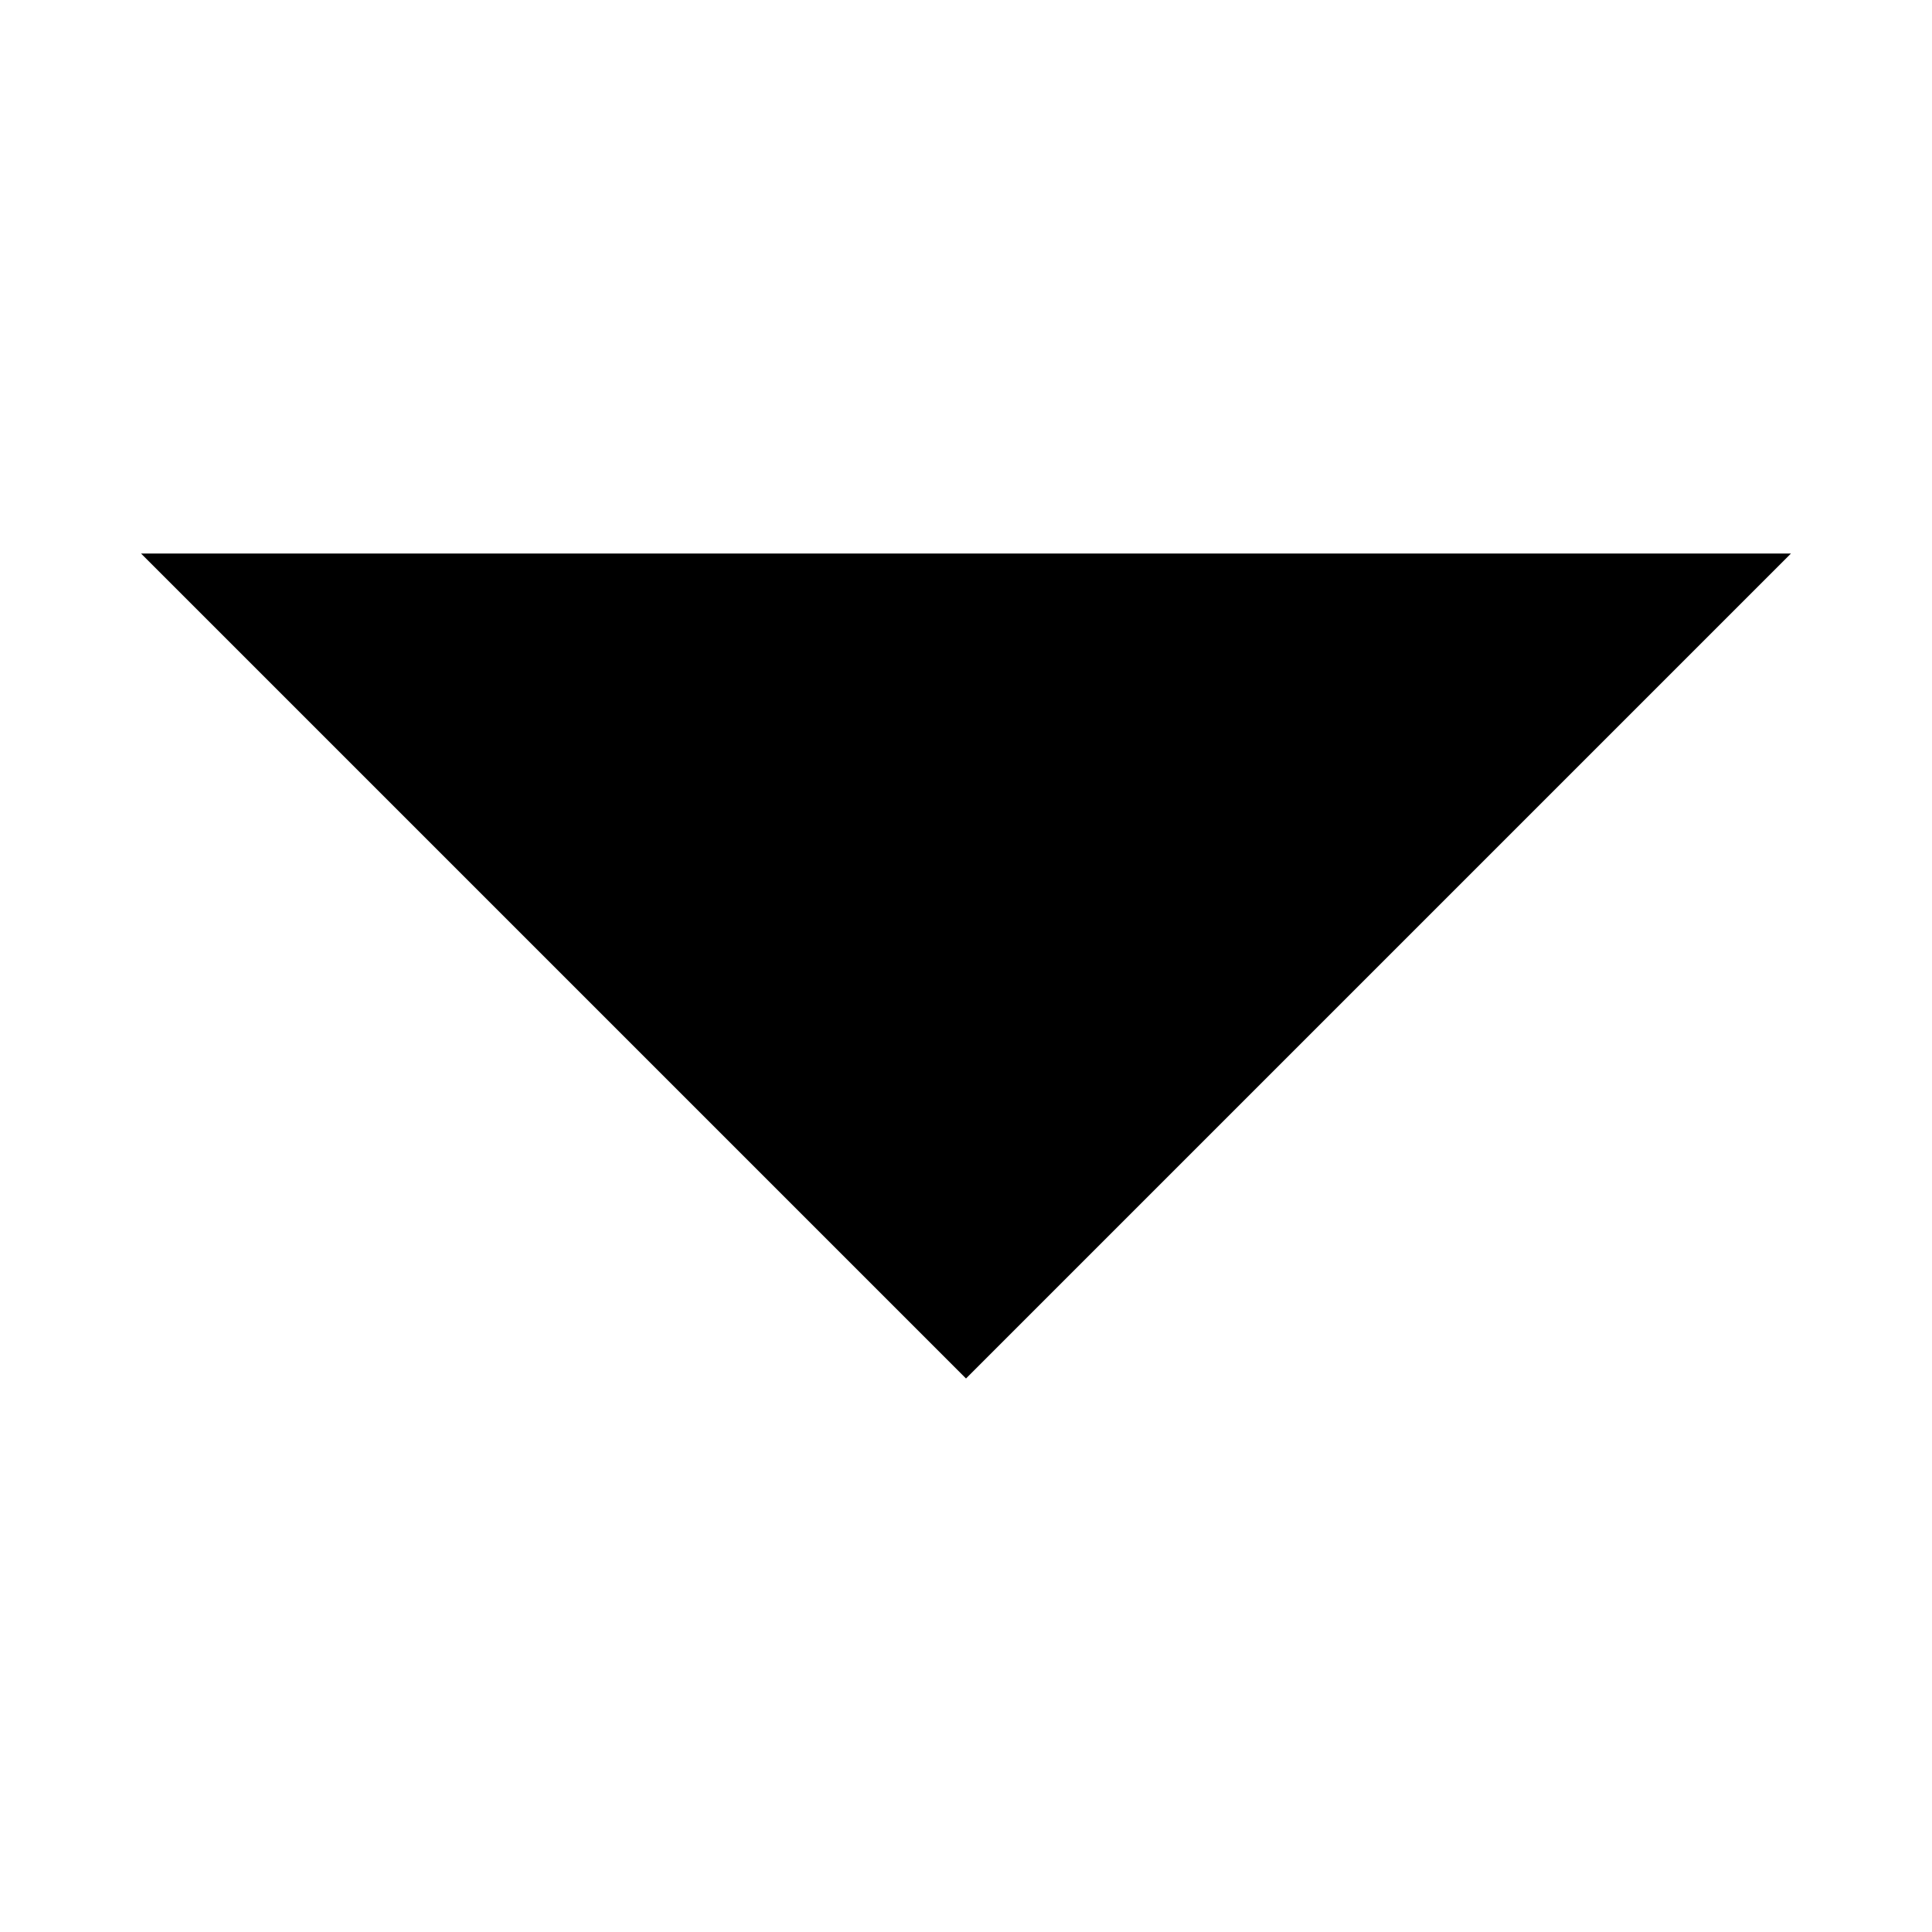
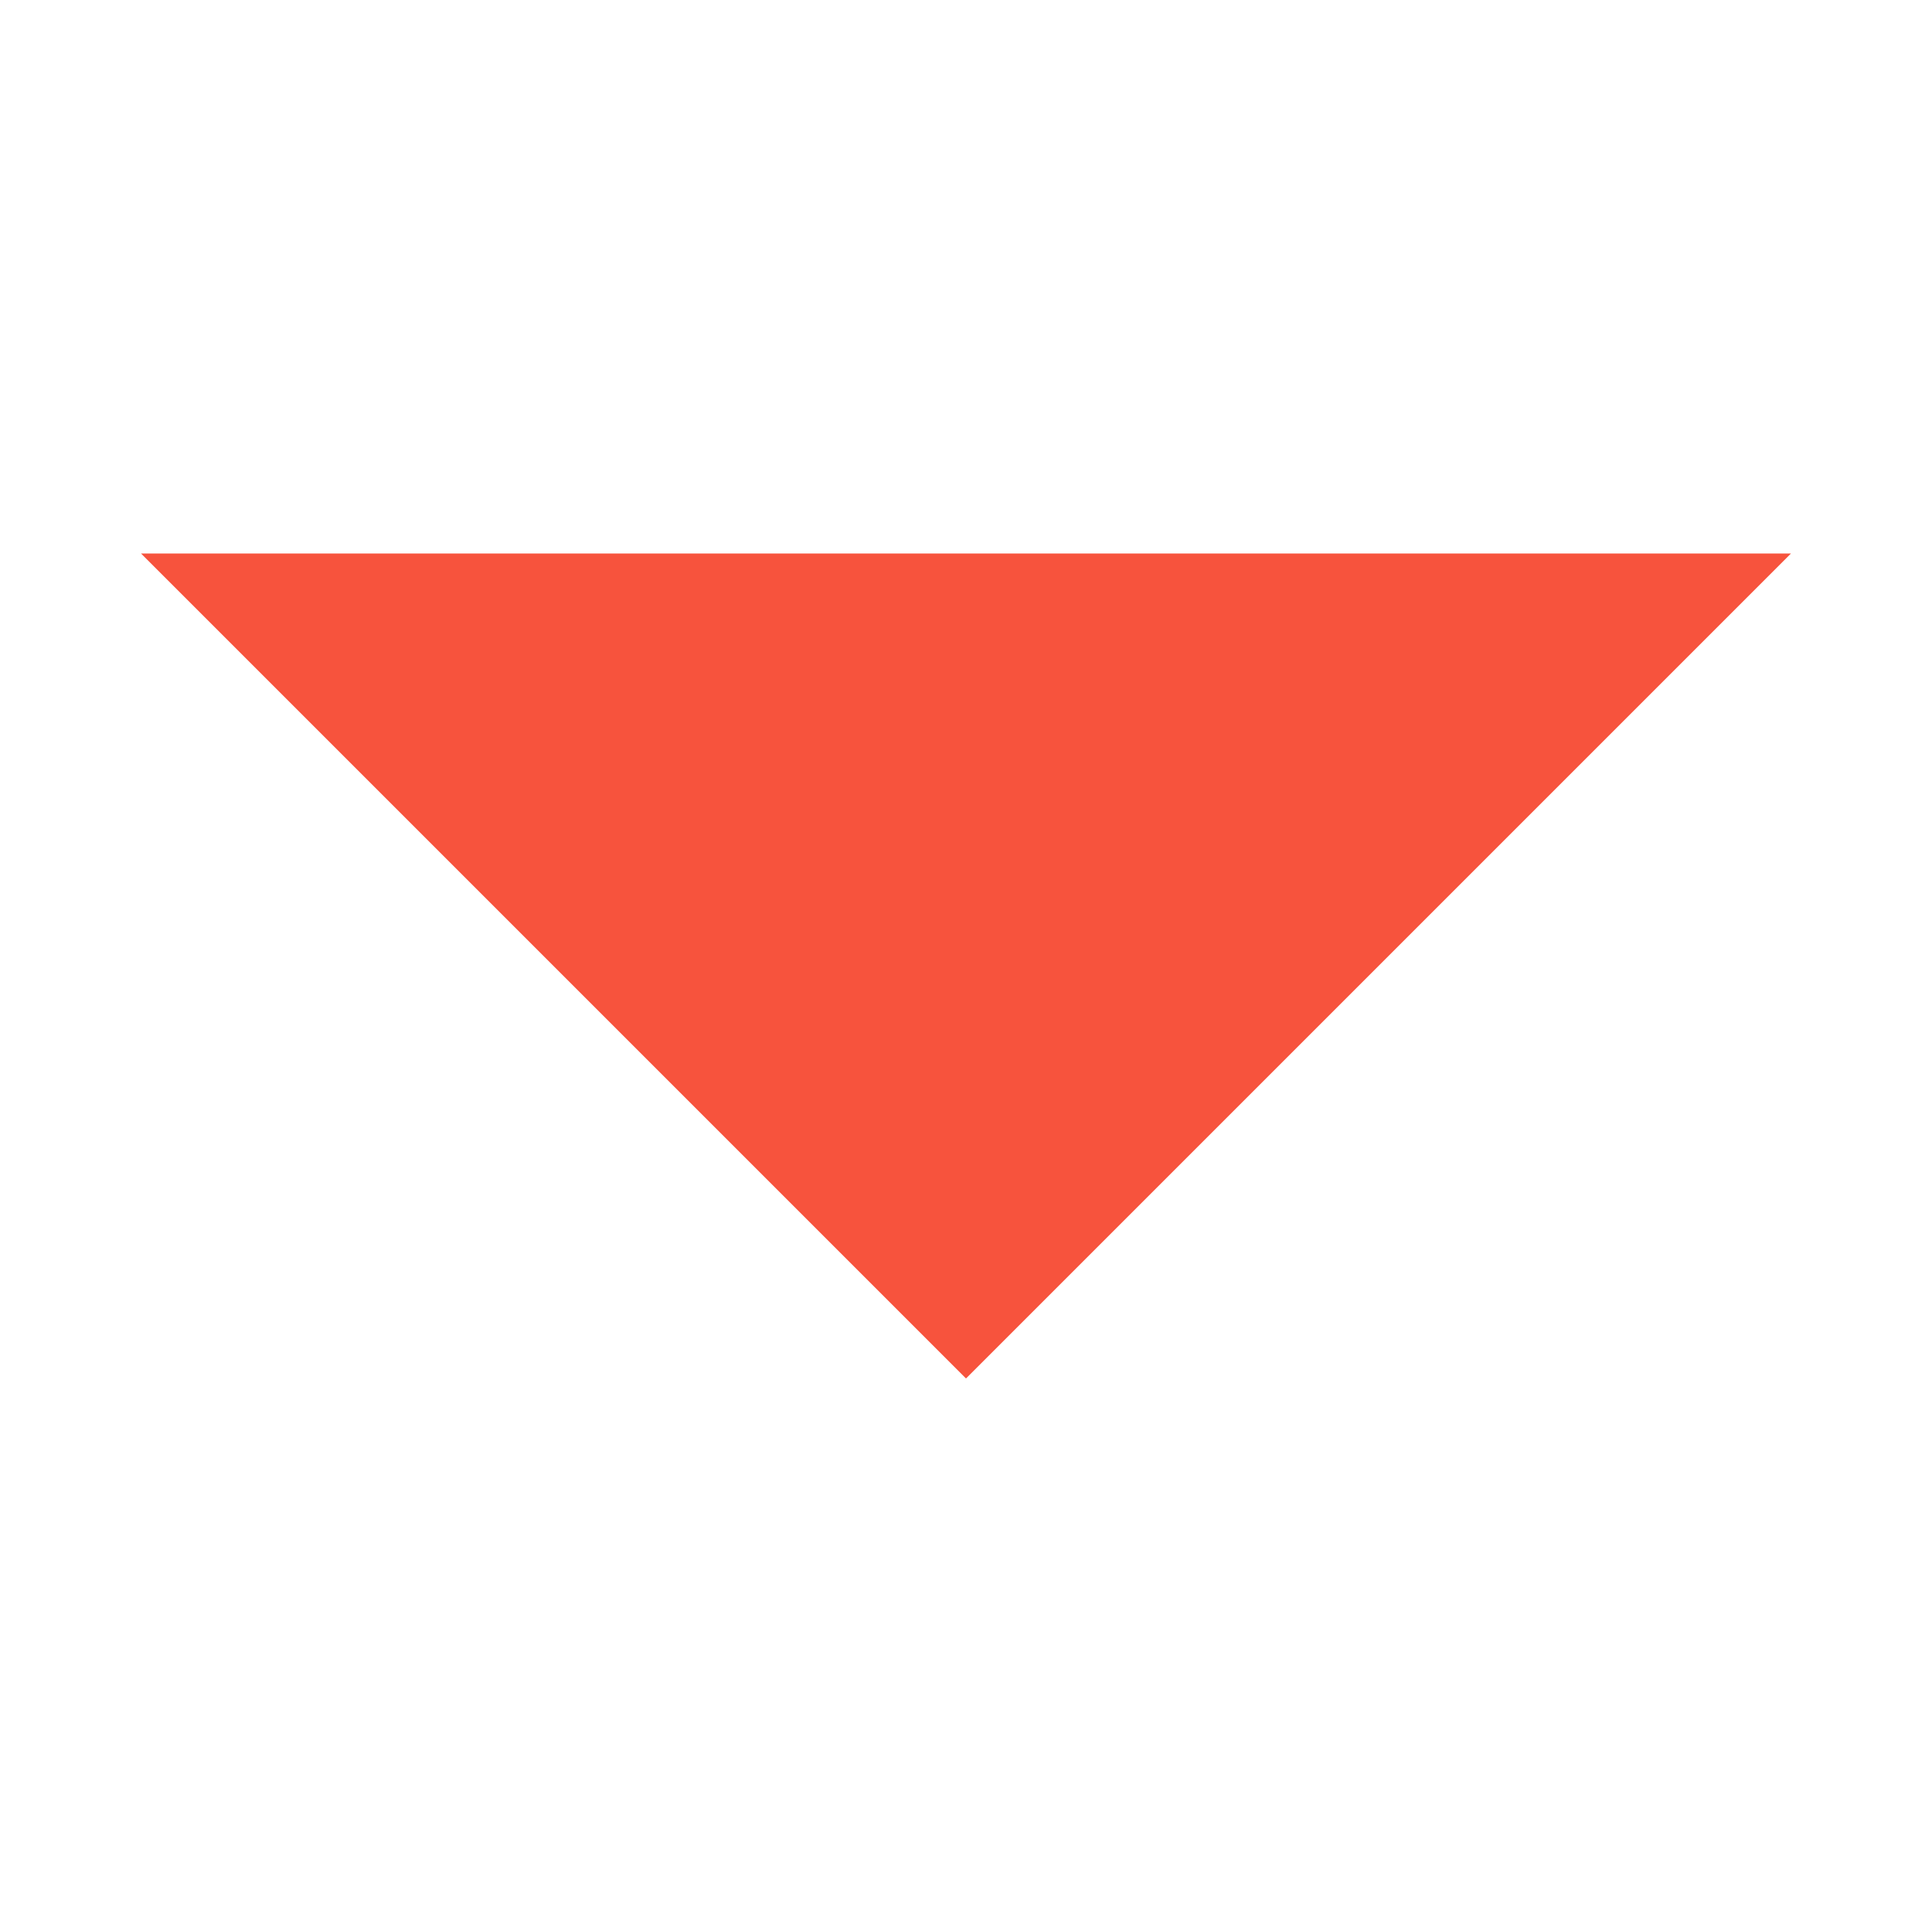
<svg xmlns="http://www.w3.org/2000/svg" width="24" height="24" viewBox="0 0 24 24" fill="none">
-   <path d="M12 17.124L1.752 6.876H22.248L12 17.124Z" fill="black" />
+   <path d="M12 17.124L1.752 6.876H22.248L12 17.124Z" fill="#F7533D" />
</svg>
